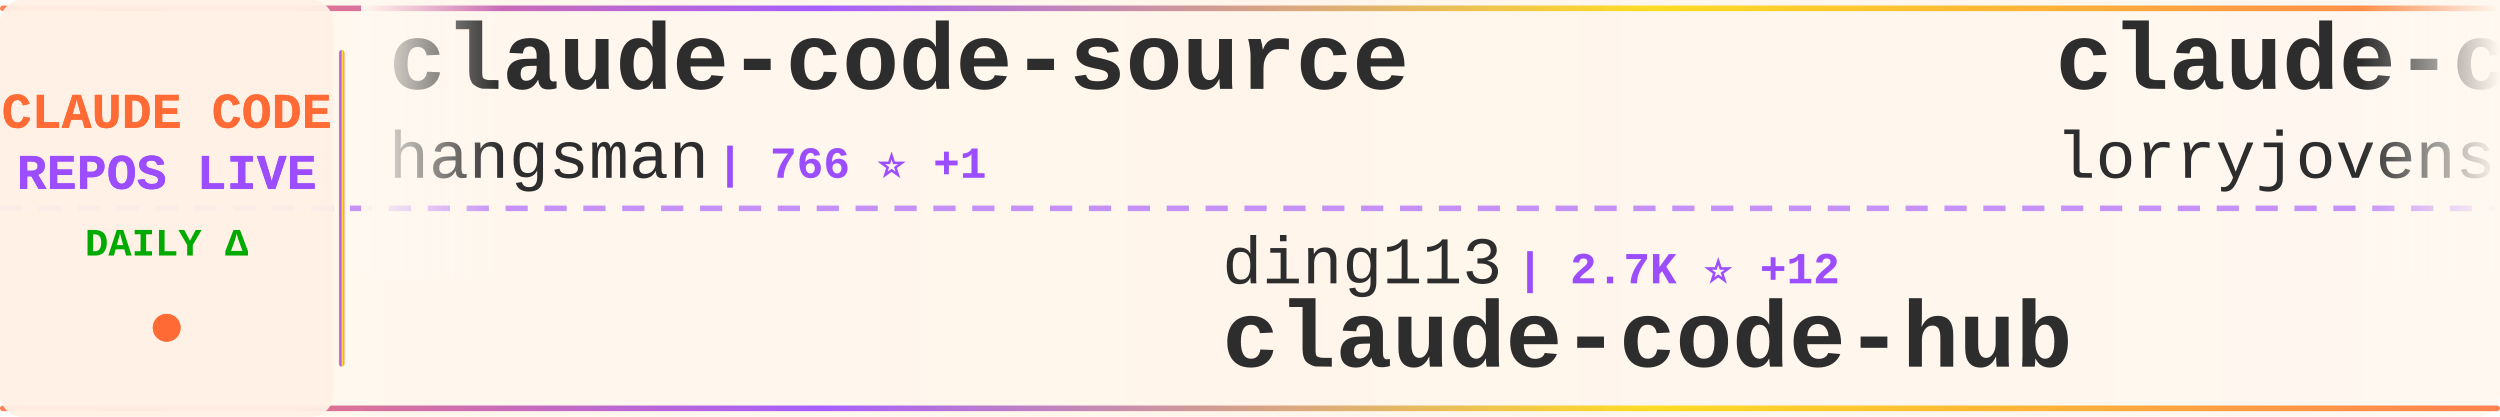
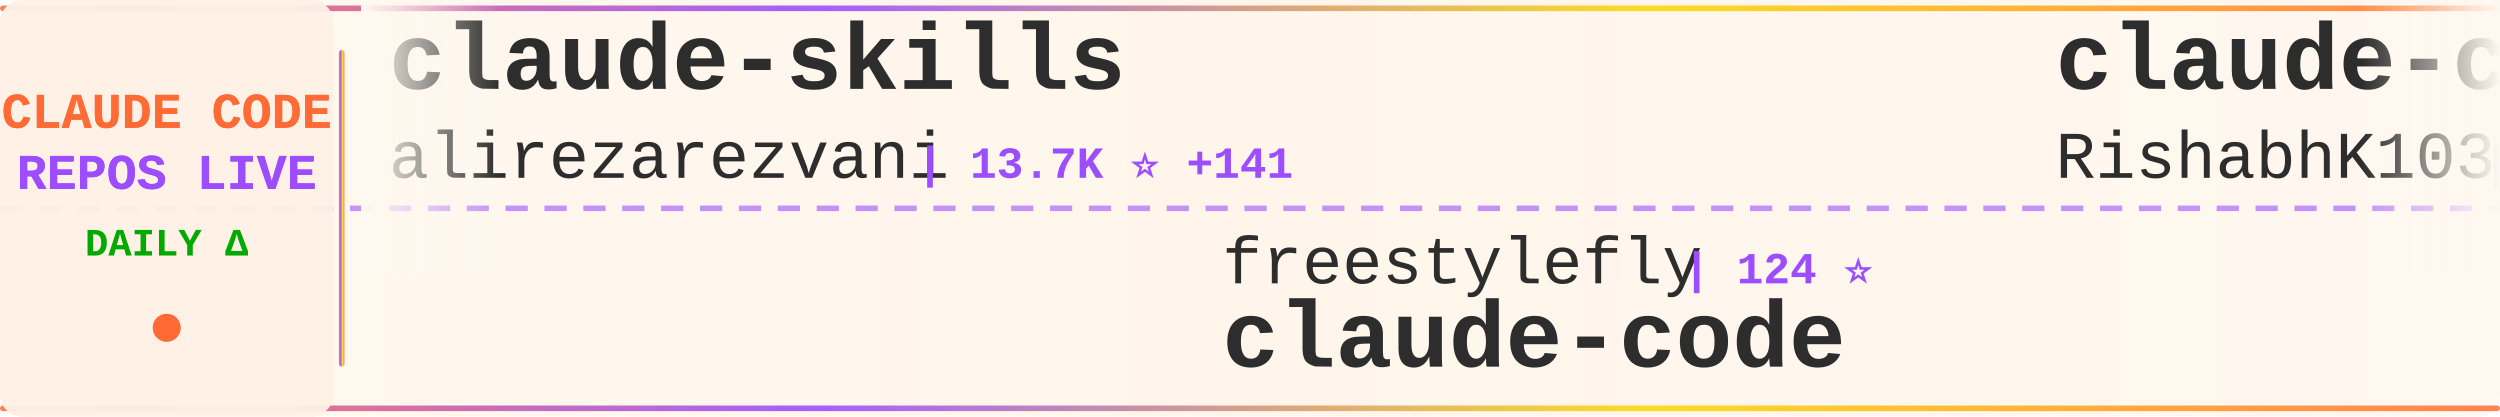
<svg xmlns="http://www.w3.org/2000/svg" width="900" height="150">
  <defs>
    <linearGradient id="tickerBg" x1="0%" y1="0%" x2="100%" y2="0%">
      <stop offset="0%" style="stop-color:#fff8f0;stop-opacity:0.98" />
      <stop offset="50%" style="stop-color:#fff5eb;stop-opacity:1" />
      <stop offset="100%" style="stop-color:#fff8f0;stop-opacity:0.98" />
    </linearGradient>
    <linearGradient id="borderGrad" x1="0%" y1="0%" x2="100%" y2="0%">
      <stop offset="0%" style="stop-color:#FF6B35;stop-opacity:0.85">
        <animate attributeName="stop-opacity" values="0.85;1;0.85" dur="2s" repeatCount="indefinite" />
      </stop>
      <stop offset="33%" style="stop-color:#9C4EFF;stop-opacity:0.9">
        <animate attributeName="stop-opacity" values="0.9;1;0.9" dur="2.2s" repeatCount="indefinite" />
      </stop>
      <stop offset="66%" style="stop-color:#FFD700;stop-opacity:0.85">
        <animate attributeName="stop-opacity" values="0.85;1;0.85" dur="1.8s" repeatCount="indefinite" />
      </stop>
      <stop offset="100%" style="stop-color:#FF6B35;stop-opacity:0.85">
        <animate attributeName="stop-opacity" values="0.85;1;0.85" dur="2s" repeatCount="indefinite" />
      </stop>
    </linearGradient>
    <filter id="textGlow">
      <feGaussianBlur stdDeviation="0.15" result="coloredBlur" />
      <feMerge>
        <feMergeNode in="coloredBlur" />
        <feMergeNode in="SourceGraphic" />
      </feMerge>
    </filter>
    <filter id="metricGlow">
      <feGaussianBlur stdDeviation="0.2" result="coloredBlur" />
      <feMerge>
        <feMergeNode in="coloredBlur" />
        <feMergeNode in="SourceGraphic" />
      </feMerge>
    </filter>
    <linearGradient id="leftFade" x1="0%" y1="0%" x2="100%" y2="0%">
      <stop offset="0%" style="stop-color:#fff8f0;stop-opacity:1" />
      <stop offset="100%" style="stop-color:#fff8f0;stop-opacity:0" />
    </linearGradient>
    <linearGradient id="rightFade" x1="0%" y1="0%" x2="100%" y2="0%">
      <stop offset="0%" style="stop-color:#fff8f0;stop-opacity:0" />
      <stop offset="100%" style="stop-color:#fff8f0;stop-opacity:1" />
    </linearGradient>
  </defs>
  <rect width="900" height="150" fill="url(#tickerBg)" rx="8" />
  <rect x="0" y="2" width="900" height="2" fill="url(#borderGrad)" rx="1" />
  <rect x="0" y="146" width="900" height="2" fill="url(#borderGrad)" rx="1" />
  <line x1="0" y1="75" x2="900" y2="75" stroke="#9C4EFF" stroke-width="2" stroke-dasharray="8 6" opacity="0.6" />
  <rect x="0" y="0" width="120" height="150" fill="#fff0e6" opacity="0.95" rx="8" />
  <text x="60" y="46" font-family="'Courier New', monospace" font-size="18" font-weight="bold" fill="#FF6B35" text-anchor="middle" filter="url(#textGlow)">
    CLAUDE CODE
  </text>
  <text x="60" y="68" font-family="'Courier New', monospace" font-size="18" font-weight="bold" fill="#9C4EFF" text-anchor="middle" filter="url(#textGlow)">
    REPOS LIVE
  </text>
  <text x="60" y="92" font-family="'Courier New', monospace" font-size="14" font-weight="bold" fill="#00aa00" text-anchor="middle">
    DAILY Δ
  </text>
  <circle cx="60" cy="118" r="5" fill="#FF6B35" filter="url(#metricGlow)">
    <animate attributeName="r" values="4;6;4" dur="1.5s" repeatCount="indefinite" />
    <animate attributeName="opacity" values="0.6;1;0.6" dur="1.5s" repeatCount="indefinite" />
  </circle>
  <rect x="122" y="18" width="2" height="114" fill="url(#borderGrad)" rx="1" />
  <clipPath id="tickerClip">
    <rect x="130" y="0" width="770" height="150" />
  </clipPath>
  <g clip-path="url(#tickerClip)">
    <g id="tickerItems">
      <animateTransform attributeName="transform" attributeType="XML" type="translate" from="0 0" to="-3000 0" dur="54s" repeatCount="indefinite" />
      <g transform="translate(0, 0)">
-         <text x="140" y="32" font-family="'Courier New', monospace" font-size="34" font-weight="bold" fill="#2d2d2d">claude-code-source</text>
-         <text x="140" y="64" font-family="'Courier New', monospace" font-size="24" font-weight="normal" fill="#2d2d2d" opacity="1.0">hangsman</text>
-         <text x="258" y="64" font-family="'Courier New', monospace" font-size="16" font-weight="bold" fill="#9C4EFF"> | 766 ⭐ +1</text>
+         <text x="140" y="32" font-family="'Courier New', monospace" font-size="34" font-weight="bold" fill="#2d2d2d">claude-skills</text>
+         <text x="140" y="64" font-family="'Courier New', monospace" font-size="24" font-weight="normal" fill="#2d2d2d" opacity="1.0">alirezarezvani</text>
+         <text x="330" y="64" font-family="'Courier New', monospace" font-size="16" font-weight="bold" fill="#9C4EFF"> | 13.7K ⭐ +141</text>
      </g>
      <g transform="translate(300, 0)">
-         <text x="140" y="102" font-family="'Courier New', monospace" font-size="24" font-weight="normal" fill="#2d2d2d" opacity="1.0">ding113</text>
-         <text x="246" y="102" font-family="'Courier New', monospace" font-size="16" font-weight="bold" fill="#9C4EFF"> | 2.7K ⭐ +12</text>
-         <text x="140" y="132" font-family="'Courier New', monospace" font-size="34" font-weight="bold" fill="#2d2d2d">claude-code-hub</text>
-       </g>
-       <g transform="translate(600, 0)">
-         <text x="140" y="32" font-family="'Courier New', monospace" font-size="34" font-weight="bold" fill="#2d2d2d">claude-code-rust</text>
-         <text x="140" y="64" font-family="'Courier New', monospace" font-size="24" font-weight="normal" fill="#2d2d2d" opacity="1.0">lorryjovens-hub</text>
-         <text x="342" y="64" font-family="'Courier New', monospace" font-size="16" font-weight="bold" fill="#9C4EFF"> | 1.5K ⭐ +4</text>
-       </g>
-       <g transform="translate(900, 0)">
-         <text x="140" y="102" font-family="'Courier New', monospace" font-size="24" font-weight="normal" fill="#2d2d2d" opacity="1.0">snarktank</text>
-         <text x="270" y="102" font-family="'Courier New', monospace" font-size="16" font-weight="bold" fill="#9C4EFF"> | 18.4K ⭐ +55</text>
-         <text x="140" y="132" font-family="'Courier New', monospace" font-size="34" font-weight="bold" fill="#2d2d2d">ralph</text>
-       </g>
-       <g transform="translate(1200, 0)">
-         <text x="140" y="32" font-family="'Courier New', monospace" font-size="34" font-weight="bold" fill="#2d2d2d">claude-code-my-workflow</text>
-         <text x="140" y="64" font-family="'Courier New', monospace" font-size="24" font-weight="normal" fill="#2d2d2d" opacity="1.0">pedrohcgs</text>
-         <text x="270" y="64" font-family="'Courier New', monospace" font-size="16" font-weight="bold" fill="#9C4EFF"> | 1.0K ⭐ +4</text>
-       </g>
-       <g transform="translate(1500, 0)">
        <text x="140" y="102" font-family="'Courier New', monospace" font-size="24" font-weight="normal" fill="#2d2d2d" opacity="1.0">freestylefly</text>
        <text x="306" y="102" font-family="'Courier New', monospace" font-size="16" font-weight="bold" fill="#9C4EFF"> | 124 ⭐</text>
        <text x="140" y="132" font-family="'Courier New', monospace" font-size="34" font-weight="bold" fill="#2d2d2d">claude-code</text>
      </g>
+       <g transform="translate(600, 0)">
+         <text x="140" y="32" font-family="'Courier New', monospace" font-size="34" font-weight="bold" fill="#2d2d2d">claude-code</text>
+         <text x="140" y="64" font-family="'Courier New', monospace" font-size="24" font-weight="normal" fill="#2d2d2d" opacity="1.0">RishabhK103</text>
+         <text x="294" y="64" font-family="'Courier New', monospace" font-size="16" font-weight="bold" fill="#9C4EFF"> | 73 ⭐ +1</text>
+       </g>
+       <g transform="translate(900, 0)">
+         <text x="140" y="102" font-family="'Courier New', monospace" font-size="24" font-weight="normal" fill="#2d2d2d" opacity="1.0">alex000kim</text>
+         <text x="282" y="102" font-family="'Courier New', monospace" font-size="16" font-weight="bold" fill="#9C4EFF"> | 222 ⭐</text>
+         <text x="140" y="132" font-family="'Courier New', monospace" font-size="34" font-weight="bold" fill="#2d2d2d">claude-code</text>
+       </g>
+       <g transform="translate(1200, 0)">
+         <text x="140" y="32" font-family="'Courier New', monospace" font-size="34" font-weight="bold" fill="#2d2d2d">claude-code-sourcemap</text>
+         <text x="140" y="64" font-family="'Courier New', monospace" font-size="24" font-weight="normal" fill="#2d2d2d" opacity="1.0">Hyper66666</text>
+         <text x="282" y="64" font-family="'Courier New', monospace" font-size="16" font-weight="bold" fill="#9C4EFF"> | 213 ⭐</text>
+       </g>
+       <g transform="translate(1500, 0)">
+         <text x="140" y="102" font-family="'Courier New', monospace" font-size="24" font-weight="normal" fill="#2d2d2d" opacity="1.0">https-deeplearning-ai</text>
+         <text x="414" y="102" font-family="'Courier New', monospace" font-size="16" font-weight="bold" fill="#9C4EFF"> | 504 ⭐ +2</text>
+         <text x="140" y="132" font-family="'Courier New', monospace" font-size="34" font-weight="bold" fill="#2d2d2d">sc-claude-code-files</text>
+       </g>
      <g transform="translate(1800, 0)">
-         <text x="140" y="32" font-family="'Courier New', monospace" font-size="34" font-weight="bold" fill="#2d2d2d">claude-code-book</text>
-         <text x="140" y="64" font-family="'Courier New', monospace" font-size="24" font-weight="normal" fill="#2d2d2d" opacity="1.0">lintsinghua</text>
-         <text x="294" y="64" font-family="'Courier New', monospace" font-size="16" font-weight="bold" fill="#9C4EFF"> | 3.1K ⭐ +8</text>
+         <text x="140" y="32" font-family="'Courier New', monospace" font-size="34" font-weight="bold" fill="#2d2d2d">Claude-code</text>
+         <text x="140" y="64" font-family="'Courier New', monospace" font-size="24" font-weight="normal" fill="#2d2d2d" opacity="1.0">zstmfhy</text>
+         <text x="246" y="64" font-family="'Courier New', monospace" font-size="16" font-weight="bold" fill="#9C4EFF"> | 190 ⭐</text>
      </g>
      <g transform="translate(2100, 0)">
-         <text x="140" y="102" font-family="'Courier New', monospace" font-size="24" font-weight="normal" fill="#2d2d2d" opacity="1.0">sickn33</text>
-         <text x="246" y="102" font-family="'Courier New', monospace" font-size="16" font-weight="bold" fill="#9C4EFF"> | 36.2K ⭐ +127</text>
-         <text x="140" y="132" font-family="'Courier New', monospace" font-size="34" font-weight="bold" fill="#2d2d2d">antigravity-awesome-skil...</text>
+         <text x="140" y="102" font-family="'Courier New', monospace" font-size="24" font-weight="normal" fill="#2d2d2d" opacity="1.0">sugyan</text>
+         <text x="234" y="102" font-family="'Courier New', monospace" font-size="16" font-weight="bold" fill="#9C4EFF"> | 1.1K ⭐ +1</text>
+         <text x="140" y="132" font-family="'Courier New', monospace" font-size="34" font-weight="bold" fill="#2d2d2d">claude-code-webui</text>
      </g>
      <g transform="translate(2400, 0)">
-         <text x="140" y="32" font-family="'Courier New', monospace" font-size="34" font-weight="bold" fill="#2d2d2d">claude-code-webui</text>
-         <text x="140" y="64" font-family="'Courier New', monospace" font-size="24" font-weight="normal" fill="#2d2d2d" opacity="1.0">sugyan</text>
-         <text x="234" y="64" font-family="'Courier New', monospace" font-size="16" font-weight="bold" fill="#9C4EFF"> | 1.1K ⭐ +2</text>
+         <text x="140" y="32" font-family="'Courier New', monospace" font-size="34" font-weight="bold" fill="#2d2d2d">agents</text>
+         <text x="140" y="64" font-family="'Courier New', monospace" font-size="24" font-weight="normal" fill="#2d2d2d" opacity="1.0">wshobson</text>
+         <text x="258" y="64" font-family="'Courier New', monospace" font-size="16" font-weight="bold" fill="#9C4EFF"> | 34.7K ⭐ +46</text>
      </g>
      <g transform="translate(2700, 0)">
-         <text x="140" y="102" font-family="'Courier New', monospace" font-size="24" font-weight="normal" fill="#2d2d2d" opacity="1.0">liuup</text>
-         <text x="222" y="102" font-family="'Courier New', monospace" font-size="16" font-weight="bold" fill="#9C4EFF"> | 2.2K ⭐ +10</text>
-         <text x="140" y="132" font-family="'Courier New', monospace" font-size="34" font-weight="bold" fill="#2d2d2d">claude-code-analysis</text>
+         <text x="140" y="102" font-family="'Courier New', monospace" font-size="24" font-weight="normal" fill="#2d2d2d" opacity="1.0">ghuntley</text>
+         <text x="258" y="102" font-family="'Courier New', monospace" font-size="16" font-weight="bold" fill="#9C4EFF"> | 974 ⭐</text>
+         <text x="140" y="132" font-family="'Courier New', monospace" font-size="34" font-weight="bold" fill="#2d2d2d">claude-code-source-code-...</text>
      </g>
      <g transform="translate(3000, 0)">
-         <text x="140" y="32" font-family="'Courier New', monospace" font-size="34" font-weight="bold" fill="#2d2d2d">claude-code-source</text>
-         <text x="140" y="64" font-family="'Courier New', monospace" font-size="24" font-weight="normal" fill="#2d2d2d" opacity="1.0">hangsman</text>
-         <text x="258" y="64" font-family="'Courier New', monospace" font-size="16" font-weight="bold" fill="#9C4EFF"> | 766 ⭐ +1</text>
+         <text x="140" y="32" font-family="'Courier New', monospace" font-size="34" font-weight="bold" fill="#2d2d2d">claude-skills</text>
+         <text x="140" y="64" font-family="'Courier New', monospace" font-size="24" font-weight="normal" fill="#2d2d2d" opacity="1.0">alirezarezvani</text>
+         <text x="330" y="64" font-family="'Courier New', monospace" font-size="16" font-weight="bold" fill="#9C4EFF"> | 13.7K ⭐ +141</text>
      </g>
      <g transform="translate(3300, 0)">
-         <text x="140" y="102" font-family="'Courier New', monospace" font-size="24" font-weight="normal" fill="#2d2d2d" opacity="1.0">ding113</text>
-         <text x="246" y="102" font-family="'Courier New', monospace" font-size="16" font-weight="bold" fill="#9C4EFF"> | 2.7K ⭐ +12</text>
-         <text x="140" y="132" font-family="'Courier New', monospace" font-size="34" font-weight="bold" fill="#2d2d2d">claude-code-hub</text>
+         <text x="140" y="102" font-family="'Courier New', monospace" font-size="24" font-weight="normal" fill="#2d2d2d" opacity="1.0">freestylefly</text>
+         <text x="306" y="102" font-family="'Courier New', monospace" font-size="16" font-weight="bold" fill="#9C4EFF"> | 124 ⭐</text>
+         <text x="140" y="132" font-family="'Courier New', monospace" font-size="34" font-weight="bold" fill="#2d2d2d">claude-code</text>
      </g>
      <g transform="translate(3600, 0)">
-         <text x="140" y="32" font-family="'Courier New', monospace" font-size="34" font-weight="bold" fill="#2d2d2d">claude-code-rust</text>
-         <text x="140" y="64" font-family="'Courier New', monospace" font-size="24" font-weight="normal" fill="#2d2d2d" opacity="1.0">lorryjovens-hub</text>
-         <text x="342" y="64" font-family="'Courier New', monospace" font-size="16" font-weight="bold" fill="#9C4EFF"> | 1.5K ⭐ +4</text>
+         <text x="140" y="32" font-family="'Courier New', monospace" font-size="34" font-weight="bold" fill="#2d2d2d">claude-code</text>
+         <text x="140" y="64" font-family="'Courier New', monospace" font-size="24" font-weight="normal" fill="#2d2d2d" opacity="1.0">RishabhK103</text>
+         <text x="294" y="64" font-family="'Courier New', monospace" font-size="16" font-weight="bold" fill="#9C4EFF"> | 73 ⭐ +1</text>
      </g>
      <g transform="translate(3900, 0)">
-         <text x="140" y="102" font-family="'Courier New', monospace" font-size="24" font-weight="normal" fill="#2d2d2d" opacity="1.0">snarktank</text>
-         <text x="270" y="102" font-family="'Courier New', monospace" font-size="16" font-weight="bold" fill="#9C4EFF"> | 18.4K ⭐ +55</text>
-         <text x="140" y="132" font-family="'Courier New', monospace" font-size="34" font-weight="bold" fill="#2d2d2d">ralph</text>
+         <text x="140" y="102" font-family="'Courier New', monospace" font-size="24" font-weight="normal" fill="#2d2d2d" opacity="1.0">alex000kim</text>
+         <text x="282" y="102" font-family="'Courier New', monospace" font-size="16" font-weight="bold" fill="#9C4EFF"> | 222 ⭐</text>
+         <text x="140" y="132" font-family="'Courier New', monospace" font-size="34" font-weight="bold" fill="#2d2d2d">claude-code</text>
      </g>
    </g>
  </g>
  <rect x="130" y="0" width="50" height="100" fill="url(#leftFade)" />
  <rect x="850" y="0" width="50" height="100" fill="url(#rightFade)" />
</svg>
